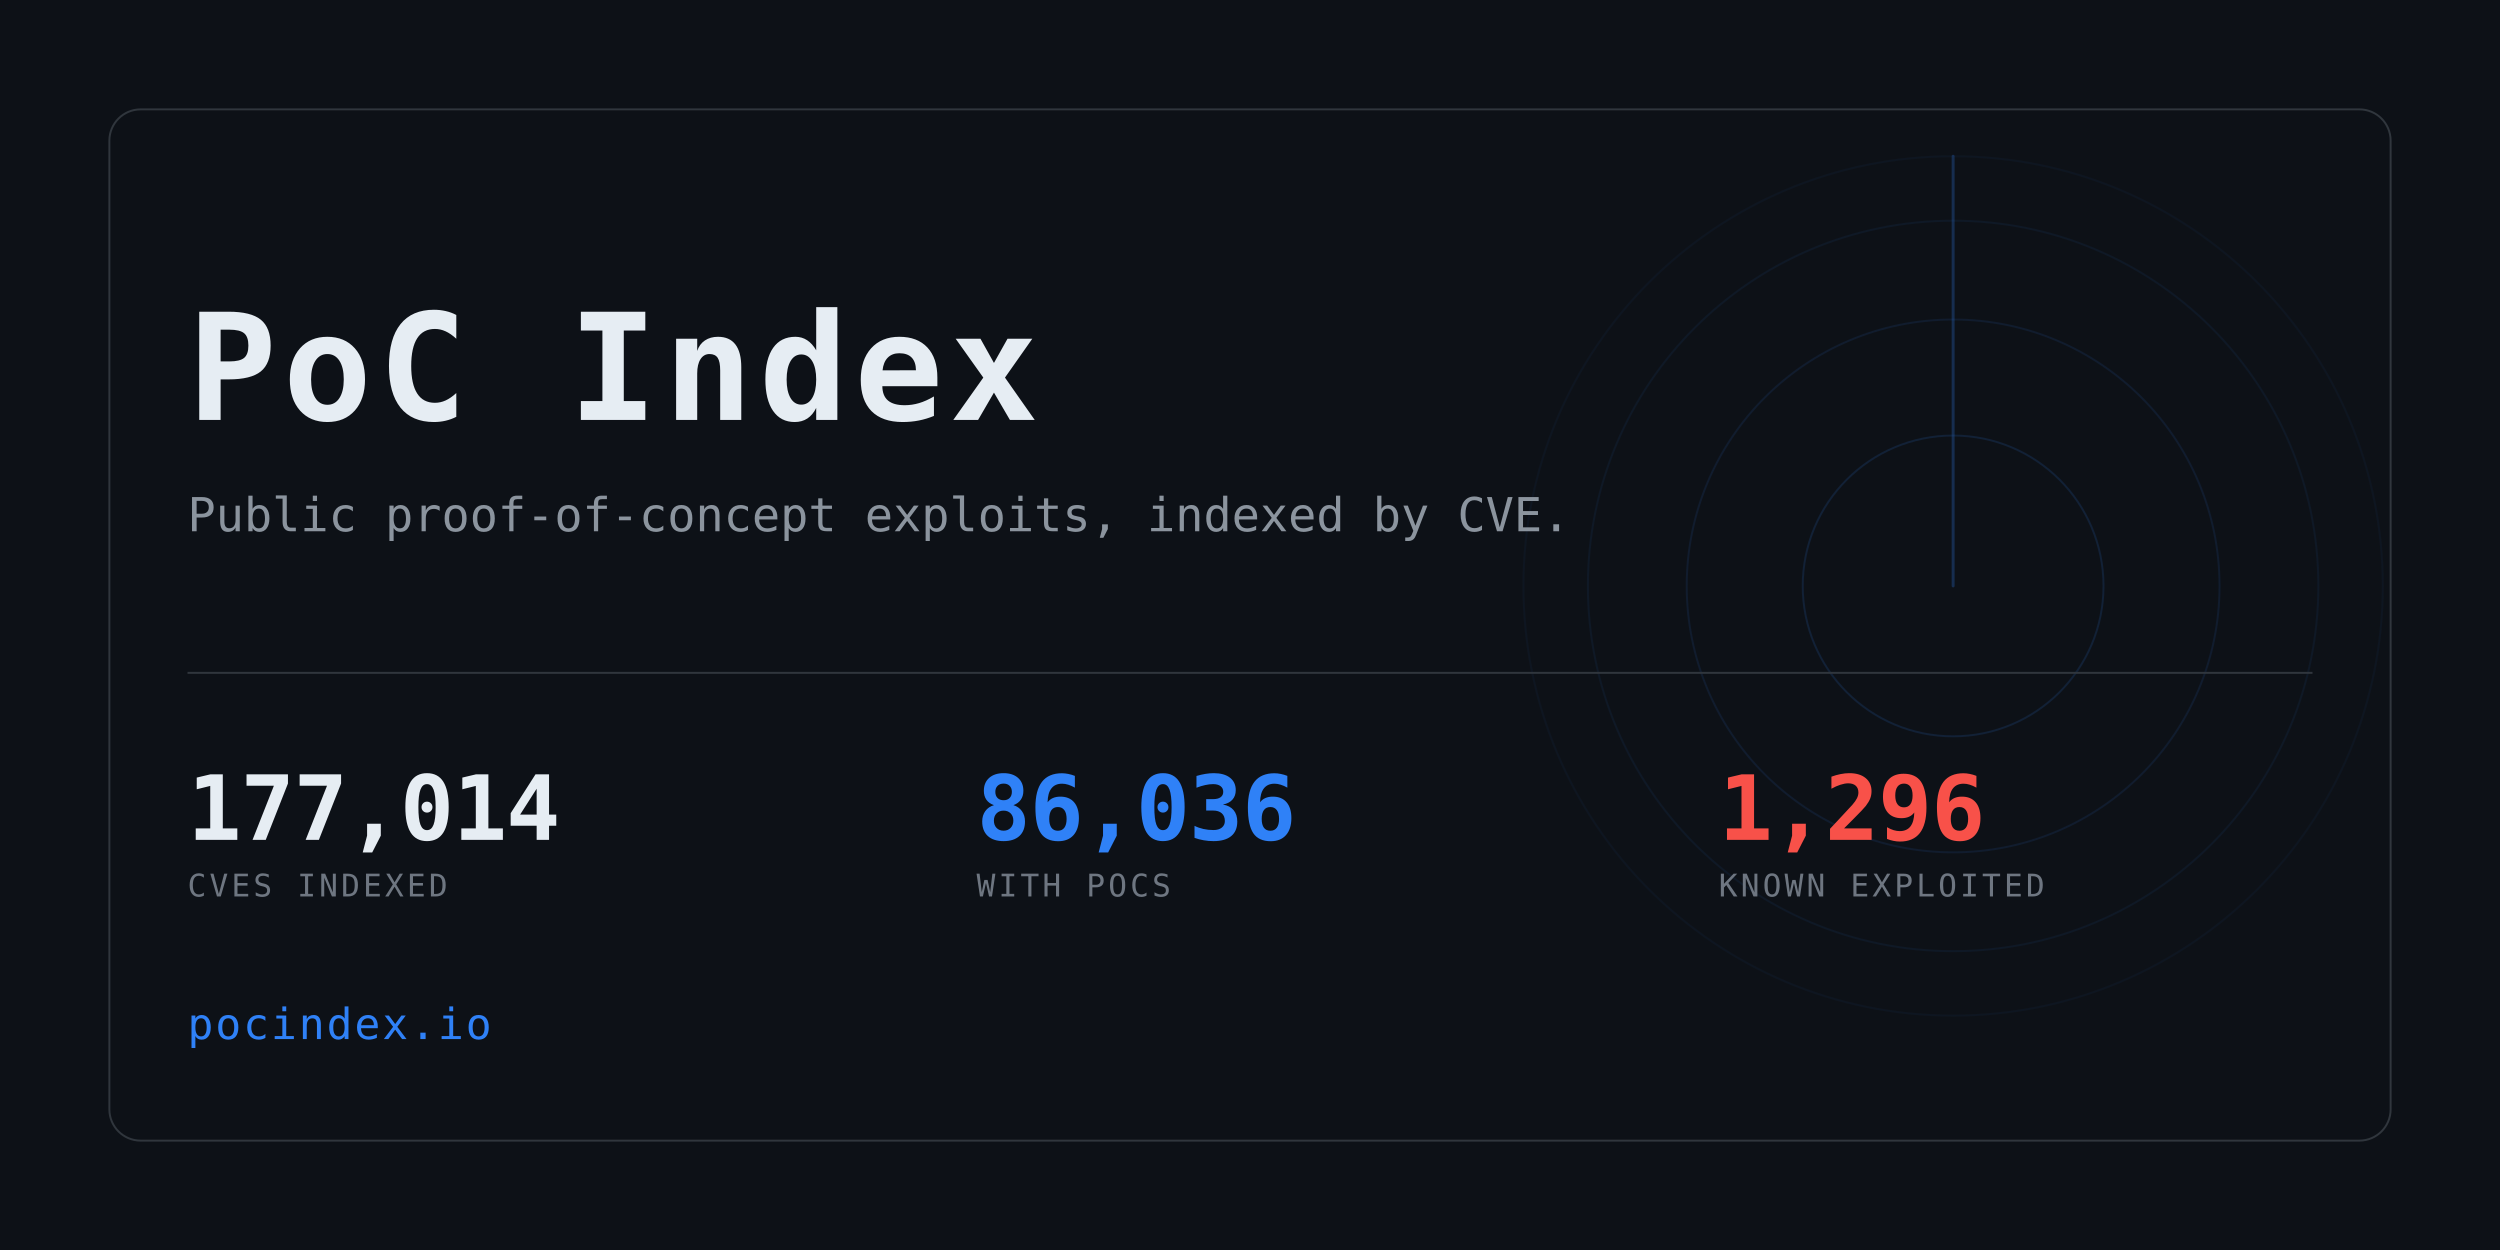
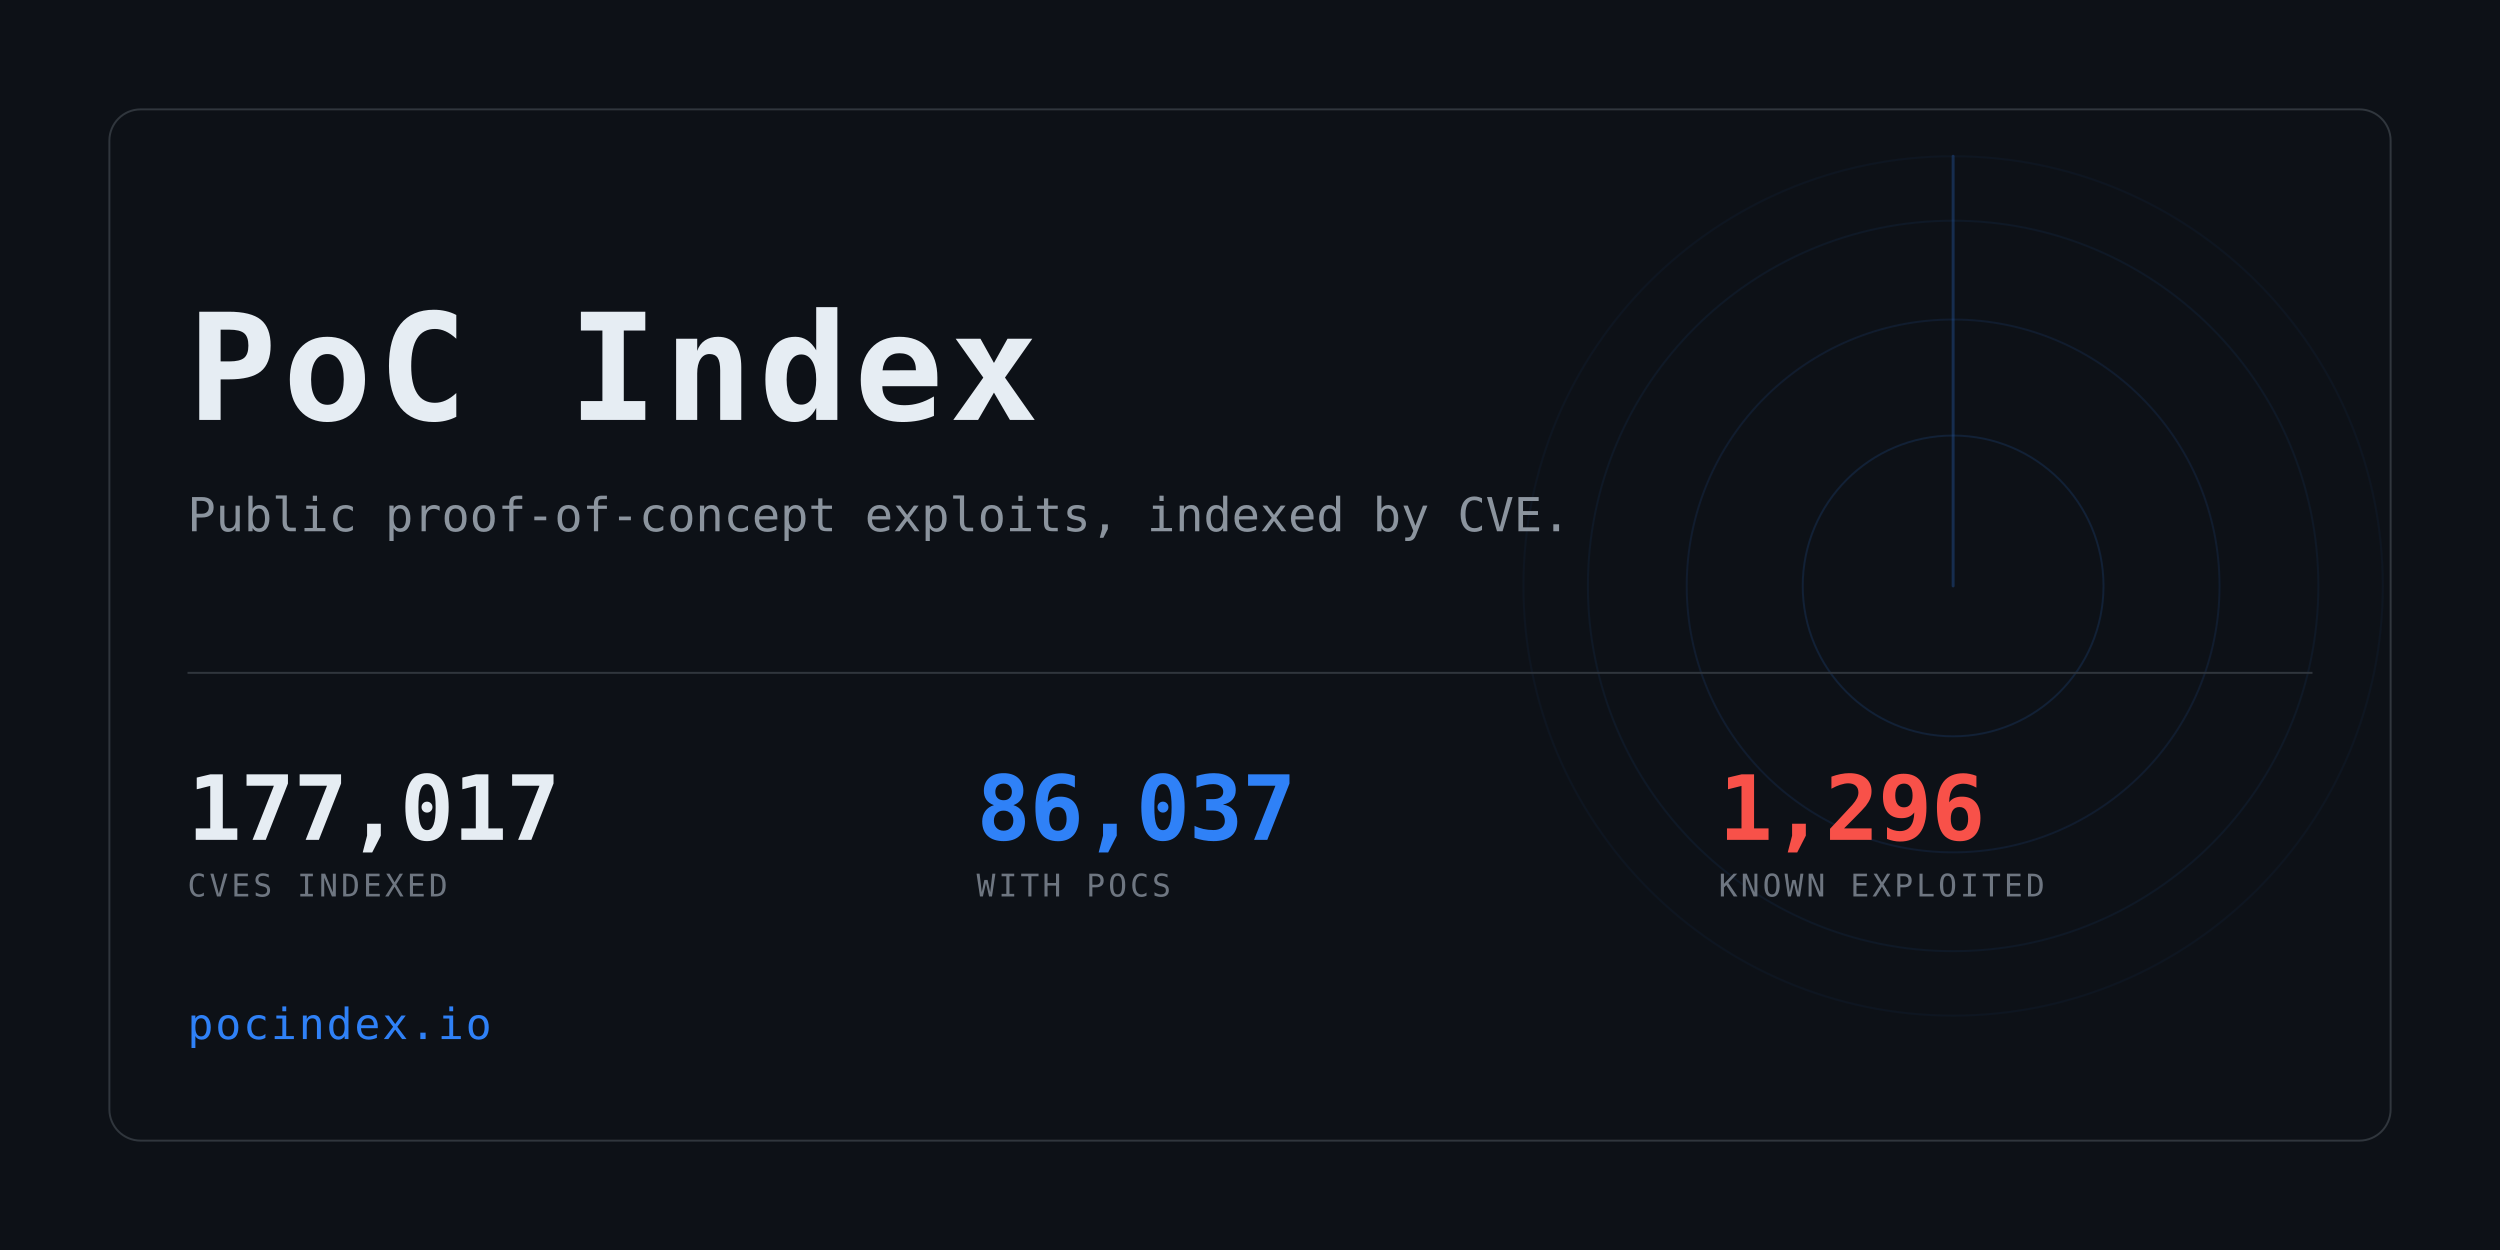
<svg xmlns="http://www.w3.org/2000/svg" width="1280" height="640" viewBox="0 0 1280 640" role="img" aria-label="PoC Index">
  <clipPath id="card">
    <rect x="56" y="56" width="1168" height="528" rx="16" />
  </clipPath>
  <rect width="1280" height="640" fill="#0d1117" />
  <g clip-path="url(#card)" opacity="0.6">
    <g>
      <circle cx="1000" cy="300" r="77.0" fill="none" stroke="#2f81f7" stroke-width="1" opacity="0.234" />
      <circle cx="1000" cy="300" r="136.4" fill="none" stroke="#2f81f7" stroke-width="1" opacity="0.169" />
      <circle cx="1000" cy="300" r="187.0" fill="none" stroke="#2f81f7" stroke-width="1" opacity="0.117" />
      <circle cx="1000" cy="300" r="220.0" fill="none" stroke="#2f81f7" stroke-width="1" opacity="0.078" />
      <line x1="1000" y1="300" x2="1000" y2="80.0" stroke="#2f81f7" stroke-width="1.5" stroke-linecap="round" opacity="0.416">
        <animateTransform attributeName="transform" type="rotate" from="0 1000 300" to="360 1000 300" dur="8s" repeatCount="indefinite" />
      </line>
    </g>
  </g>
  <rect x="56" y="56" width="1168" height="528" rx="16" fill="none" stroke="#30363d" />
  <text x="96" y="215" font-family="ui-monospace,SFMono-Regular,Menlo,Consolas,monospace" font-size="76" font-weight="700" fill="#e6edf3" letter-spacing="3">PoC Index</text>
  <text x="96" y="272" font-family="ui-monospace,SFMono-Regular,Menlo,Consolas,monospace" font-size="24" fill="#8b949e">
    Public proof-of-concept exploits, indexed by CVE.</text>
  <rect x="96" y="344" width="1088" height="1" fill="#30363d" />
-   <text x="96" y="430" font-family="ui-monospace,SFMono-Regular,Menlo,Consolas,monospace" font-size="46" font-weight="700" fill="#e6edf3" letter-spacing="-0.5">177,014</text>
+   <text x="96" y="430" font-family="ui-monospace,SFMono-Regular,Menlo,Consolas,monospace" font-size="46" font-weight="700" fill="#e6edf3" letter-spacing="-0.5">177,017</text>
  <text x="96" y="459" font-family="ui-monospace,SFMono-Regular,Menlo,Consolas,monospace" font-size="16" fill="#6e7681" letter-spacing="1.6">CVES INDEXED</text>
-   <text x="500" y="430" font-family="ui-monospace,SFMono-Regular,Menlo,Consolas,monospace" font-size="46" font-weight="700" fill="#2f81f7" letter-spacing="-0.5">86,036</text>
+   <text x="500" y="430" font-family="ui-monospace,SFMono-Regular,Menlo,Consolas,monospace" font-size="46" font-weight="700" fill="#2f81f7" letter-spacing="-0.5">86,037</text>
  <text x="500" y="459" font-family="ui-monospace,SFMono-Regular,Menlo,Consolas,monospace" font-size="16" fill="#6e7681" letter-spacing="1.6">WITH POCS</text>
  <text x="880" y="430" font-family="ui-monospace,SFMono-Regular,Menlo,Consolas,monospace" font-size="46" font-weight="700" fill="#f85149" letter-spacing="-0.5">1,296</text>
  <text x="880" y="459" font-family="ui-monospace,SFMono-Regular,Menlo,Consolas,monospace" font-size="16" fill="#6e7681" letter-spacing="1.6">KNOWN EXPLOITED</text>
  <text x="96" y="532" font-family="ui-monospace,SFMono-Regular,Menlo,Consolas,monospace" font-size="22" fill="#2f81f7" letter-spacing="1">pocindex.io</text>
</svg>
